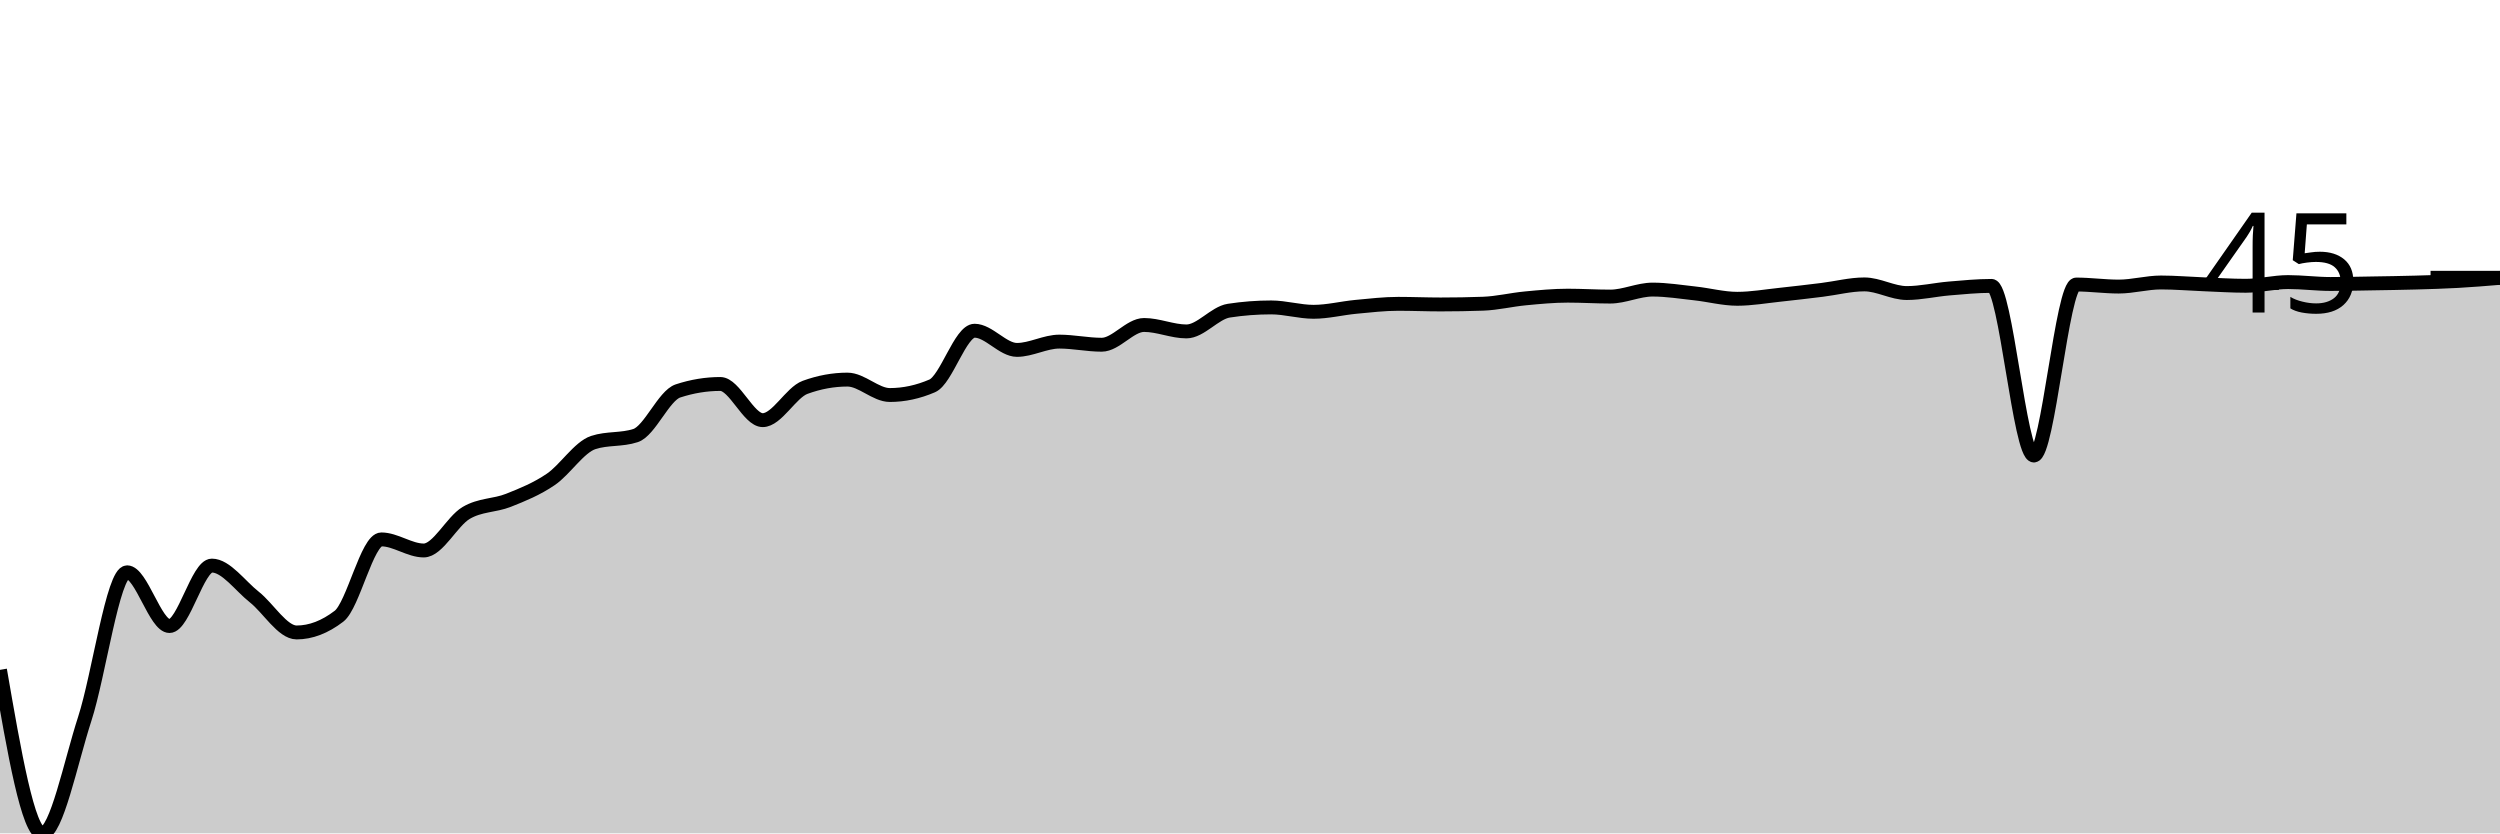
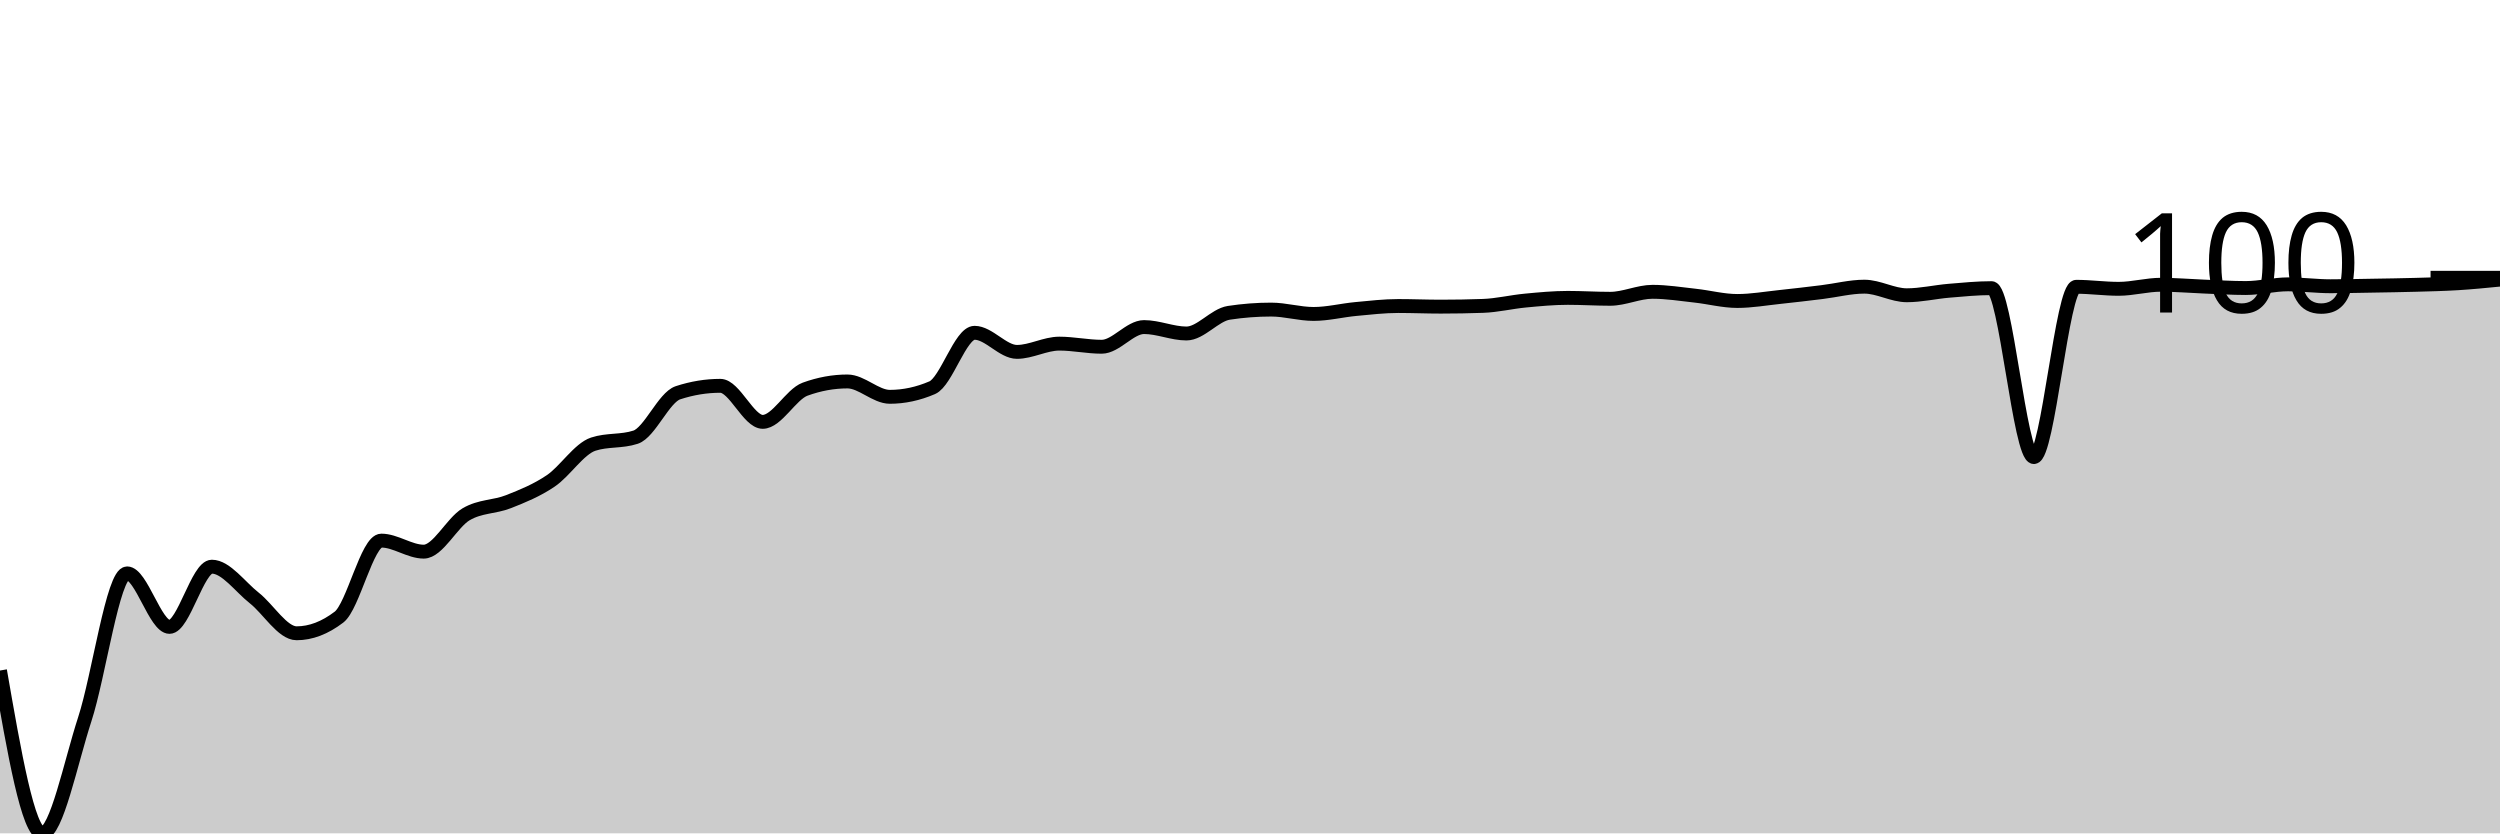
<svg xmlns="http://www.w3.org/2000/svg" viewBox="0 0 180 60">
  <g transform="translate(0,20)">
-     <path class="area" fill="rgba(0, 0, 0, 0.2)" d="M0,28.23C1.017,34.115,2.034,40,3.051,40C4.068,40,5.085,34.889,6.102,31.757C7.119,28.624,8.136,21.205,9.153,21.205C10.169,21.205,11.186,25.075,12.203,25.075C13.22,25.075,14.237,20.722,15.254,20.722C16.271,20.722,17.288,22.18,18.305,22.982C19.322,23.785,20.339,25.537,21.356,25.537C22.373,25.537,23.39,25.148,24.407,24.369C25.424,23.591,26.441,18.837,27.458,18.837C28.475,18.837,29.492,19.635,30.508,19.635C31.525,19.635,32.542,17.536,33.559,16.934C34.576,16.331,35.593,16.424,36.61,16.021C37.627,15.618,38.644,15.207,39.661,14.514C40.678,13.821,41.695,12.2,42.712,11.863C43.729,11.527,44.746,11.695,45.763,11.359C46.78,11.023,47.797,8.481,48.814,8.147C49.831,7.813,50.847,7.646,51.864,7.646C52.881,7.646,53.898,10.251,54.915,10.251C55.932,10.251,56.949,8.261,57.966,7.889C58.983,7.517,60,7.331,61.017,7.331C62.034,7.331,63.051,8.441,64.068,8.441C65.085,8.441,66.102,8.222,67.119,7.784C68.136,7.346,69.153,3.812,70.169,3.812C71.186,3.812,72.203,5.193,73.22,5.193C74.237,5.193,75.254,4.596,76.271,4.596C77.288,4.596,78.305,4.821,79.322,4.821C80.339,4.821,81.356,3.398,82.373,3.398C83.39,3.398,84.407,3.863,85.424,3.863C86.441,3.863,87.458,2.525,88.475,2.368C89.492,2.212,90.508,2.134,91.525,2.134C92.542,2.134,93.559,2.45,94.576,2.45C95.593,2.45,96.61,2.188,97.627,2.092C98.644,1.997,99.661,1.876,100.678,1.876C101.695,1.876,102.712,1.921,103.729,1.921C104.746,1.921,105.763,1.903,106.78,1.867C107.797,1.831,108.814,1.579,109.831,1.483C110.847,1.386,111.864,1.288,112.881,1.288C113.898,1.288,114.915,1.354,115.932,1.354C116.949,1.354,117.966,0.85,118.983,0.85C120,0.85,121.017,1.015,122.034,1.126C123.051,1.236,124.068,1.513,125.085,1.513C126.102,1.513,127.119,1.332,128.136,1.225C129.153,1.118,130.169,0.995,131.186,0.871C132.203,0.746,133.22,0.477,134.237,0.477C135.254,0.477,136.271,1.099,137.288,1.099C138.305,1.099,139.322,0.857,140.339,0.771C141.356,0.686,142.373,0.585,143.39,0.585C144.407,0.585,145.424,12.797,146.441,12.797C147.458,12.797,148.475,0.486,149.492,0.486C150.508,0.486,151.525,0.633,152.542,0.633C153.559,0.633,154.576,0.339,155.593,0.339C156.61,0.339,157.627,0.429,158.644,0.468C159.661,0.508,160.678,0.576,161.695,0.576C162.712,0.576,163.729,0.309,164.746,0.309C165.763,0.309,166.78,0.447,167.797,0.447C168.814,0.447,169.831,0.422,170.847,0.405C171.864,0.388,172.881,0.374,173.898,0.345C174.915,0.316,175.932,0.288,176.949,0.231C177.966,0.175,178.983,0.09,180,0.006L180,40C178.983,40,177.966,40,176.949,40C175.932,40,174.915,40,173.898,40C172.881,40,171.864,40,170.847,40C169.831,40,168.814,40,167.797,40C166.78,40,165.763,40,164.746,40C163.729,40,162.712,40,161.695,40C160.678,40,159.661,40,158.644,40C157.627,40,156.61,40,155.593,40C154.576,40,153.559,40,152.542,40C151.525,40,150.508,40,149.492,40C148.475,40,147.458,40,146.441,40C145.424,40,144.407,40,143.39,40C142.373,40,141.356,40,140.339,40C139.322,40,138.305,40,137.288,40C136.271,40,135.254,40,134.237,40C133.22,40,132.203,40,131.186,40C130.169,40,129.153,40,128.136,40C127.119,40,126.102,40,125.085,40C124.068,40,123.051,40,122.034,40C121.017,40,120,40,118.983,40C117.966,40,116.949,40,115.932,40C114.915,40,113.898,40,112.881,40C111.864,40,110.847,40,109.831,40C108.814,40,107.797,40,106.78,40C105.763,40,104.746,40,103.729,40C102.712,40,101.695,40,100.678,40C99.661,40,98.644,40,97.627,40C96.61,40,95.593,40,94.576,40C93.559,40,92.542,40,91.525,40C90.508,40,89.492,40,88.475,40C87.458,40,86.441,40,85.424,40C84.407,40,83.39,40,82.373,40C81.356,40,80.339,40,79.322,40C78.305,40,77.288,40,76.271,40C75.254,40,74.237,40,73.22,40C72.203,40,71.186,40,70.169,40C69.153,40,68.136,40,67.119,40C66.102,40,65.085,40,64.068,40C63.051,40,62.034,40,61.017,40C60,40,58.983,40,57.966,40C56.949,40,55.932,40,54.915,40C53.898,40,52.881,40,51.864,40C50.847,40,49.831,40,48.814,40C47.797,40,46.78,40,45.763,40C44.746,40,43.729,40,42.712,40C41.695,40,40.678,40,39.661,40C38.644,40,37.627,40,36.61,40C35.593,40,34.576,40,33.559,40C32.542,40,31.525,40,30.508,40C29.492,40,28.475,40,27.458,40C26.441,40,25.424,40,24.407,40C23.39,40,22.373,40,21.356,40C20.339,40,19.322,40,18.305,40C17.288,40,16.271,40,15.254,40C14.237,40,13.22,40,12.203,40C11.186,40,10.169,40,9.153,40C8.136,40,7.119,40,6.102,40C5.085,40,4.068,40,3.051,40C2.034,40,1.017,40,0,40Z" />
-     <path class="line" stroke="black" fill="none" d="M0,28.23C1.017,34.115,2.034,40,3.051,40C4.068,40,5.085,34.889,6.102,31.757C7.119,28.624,8.136,21.205,9.153,21.205C10.169,21.205,11.186,25.075,12.203,25.075C13.22,25.075,14.237,20.722,15.254,20.722C16.271,20.722,17.288,22.18,18.305,22.982C19.322,23.785,20.339,25.537,21.356,25.537C22.373,25.537,23.39,25.148,24.407,24.369C25.424,23.591,26.441,18.837,27.458,18.837C28.475,18.837,29.492,19.635,30.508,19.635C31.525,19.635,32.542,17.536,33.559,16.934C34.576,16.331,35.593,16.424,36.61,16.021C37.627,15.618,38.644,15.207,39.661,14.514C40.678,13.821,41.695,12.2,42.712,11.863C43.729,11.527,44.746,11.695,45.763,11.359C46.78,11.023,47.797,8.481,48.814,8.147C49.831,7.813,50.847,7.646,51.864,7.646C52.881,7.646,53.898,10.251,54.915,10.251C55.932,10.251,56.949,8.261,57.966,7.889C58.983,7.517,60,7.331,61.017,7.331C62.034,7.331,63.051,8.441,64.068,8.441C65.085,8.441,66.102,8.222,67.119,7.784C68.136,7.346,69.153,3.812,70.169,3.812C71.186,3.812,72.203,5.193,73.22,5.193C74.237,5.193,75.254,4.596,76.271,4.596C77.288,4.596,78.305,4.821,79.322,4.821C80.339,4.821,81.356,3.398,82.373,3.398C83.39,3.398,84.407,3.863,85.424,3.863C86.441,3.863,87.458,2.525,88.475,2.368C89.492,2.212,90.508,2.134,91.525,2.134C92.542,2.134,93.559,2.45,94.576,2.45C95.593,2.45,96.61,2.188,97.627,2.092C98.644,1.997,99.661,1.876,100.678,1.876C101.695,1.876,102.712,1.921,103.729,1.921C104.746,1.921,105.763,1.903,106.78,1.867C107.797,1.831,108.814,1.579,109.831,1.483C110.847,1.386,111.864,1.288,112.881,1.288C113.898,1.288,114.915,1.354,115.932,1.354C116.949,1.354,117.966,0.85,118.983,0.85C120,0.85,121.017,1.015,122.034,1.126C123.051,1.236,124.068,1.513,125.085,1.513C126.102,1.513,127.119,1.332,128.136,1.225C129.153,1.118,130.169,0.995,131.186,0.871C132.203,0.746,133.22,0.477,134.237,0.477C135.254,0.477,136.271,1.099,137.288,1.099C138.305,1.099,139.322,0.857,140.339,0.771C141.356,0.686,142.373,0.585,143.39,0.585C144.407,0.585,145.424,12.797,146.441,12.797C147.458,12.797,148.475,0.486,149.492,0.486C150.508,0.486,151.525,0.633,152.542,0.633C153.559,0.633,154.576,0.339,155.593,0.339C156.61,0.339,157.627,0.429,158.644,0.468C159.661,0.508,160.678,0.576,161.695,0.576C162.712,0.576,163.729,0.309,164.746,0.309C165.763,0.309,166.78,0.447,167.797,0.447C168.814,0.447,169.831,0.422,170.847,0.405C171.864,0.388,172.881,0.374,173.898,0.345C174.915,0.316,175.932,0.288,176.949,0.231C177.966,0.175,178.983,0.09,180,0.006" />
+     <path class="area" fill="rgba(0, 0, 0, 0.2)" d="M0,28.278C1.017,34.139,2.034,40,3.051,40C4.068,40,5.085,34.91,6.102,31.791C7.119,28.671,8.136,21.283,9.153,21.283C10.169,21.283,11.186,25.136,12.203,25.136C13.22,25.136,14.237,20.801,15.254,20.801C16.271,20.801,17.288,22.253,18.305,23.052C19.322,23.852,20.339,25.596,21.356,25.596C22.373,25.596,23.39,25.209,24.407,24.433C25.424,23.658,26.441,18.924,27.458,18.924C28.475,18.924,29.492,19.719,30.508,19.719C31.525,19.719,32.542,17.628,33.559,17.028C34.576,16.429,35.593,16.521,36.61,16.12C37.627,15.718,38.644,15.309,39.661,14.619C40.678,13.929,41.695,12.314,42.712,11.979C43.729,11.644,44.746,11.812,45.763,11.477C46.78,11.142,47.797,8.611,48.814,8.278C49.831,7.945,50.847,7.779,51.864,7.779C52.881,7.779,53.898,10.374,54.915,10.374C55.932,10.374,56.949,8.392,57.966,8.021C58.983,7.65,60,7.465,61.017,7.465C62.034,7.465,63.051,8.571,64.068,8.571C65.085,8.571,66.102,8.353,67.119,7.916C68.136,7.48,69.153,3.961,70.169,3.961C71.186,3.961,72.203,5.336,73.22,5.336C74.237,5.336,75.254,4.741,76.271,4.741C77.288,4.741,78.305,4.966,79.322,4.966C80.339,4.966,81.356,3.549,82.373,3.549C83.39,3.549,84.407,4.012,85.424,4.012C86.441,4.012,87.458,2.679,88.475,2.523C89.492,2.368,90.508,2.29,91.525,2.29C92.542,2.29,93.559,2.604,94.576,2.604C95.593,2.604,96.61,2.343,97.627,2.248C98.644,2.153,99.661,2.033,100.678,2.033C101.695,2.033,102.712,2.078,103.729,2.078C104.746,2.078,105.763,2.06,106.78,2.024C107.797,1.988,108.814,1.737,109.831,1.641C110.847,1.545,111.864,1.447,112.881,1.447C113.898,1.447,114.915,1.513,115.932,1.513C116.949,1.513,117.966,1.01,118.983,1.01C120,1.01,121.017,1.175,122.034,1.286C123.051,1.396,124.068,1.671,125.085,1.671C126.102,1.671,127.119,1.491,128.136,1.384C129.153,1.278,130.169,1.155,131.186,1.031C132.203,0.907,133.22,0.64,134.237,0.64C135.254,0.64,136.271,1.259,137.288,1.259C138.305,1.259,139.322,1.018,140.339,0.933C141.356,0.848,142.373,0.747,143.39,0.747C144.407,0.747,145.424,12.909,146.441,12.909C147.458,12.909,148.475,0.649,149.492,0.649C150.508,0.649,151.525,0.795,152.542,0.795C153.559,0.795,154.576,0.502,155.593,0.502C156.61,0.502,157.627,0.591,158.644,0.631C159.661,0.67,160.678,0.738,161.695,0.738C162.712,0.738,163.729,0.472,164.746,0.472C165.763,0.472,166.78,0.61,167.797,0.61C168.814,0.61,169.831,0.585,170.847,0.568C171.864,0.551,172.881,0.537,173.898,0.508C174.915,0.479,175.932,0.457,176.949,0.395C177.966,0.332,178.983,0.232,180,0.132L180,40C178.983,40,177.966,40,176.949,40C175.932,40,174.915,40,173.898,40C172.881,40,171.864,40,170.847,40C169.831,40,168.814,40,167.797,40C166.78,40,165.763,40,164.746,40C163.729,40,162.712,40,161.695,40C160.678,40,159.661,40,158.644,40C157.627,40,156.61,40,155.593,40C154.576,40,153.559,40,152.542,40C151.525,40,150.508,40,149.492,40C148.475,40,147.458,40,146.441,40C145.424,40,144.407,40,143.39,40C142.373,40,141.356,40,140.339,40C139.322,40,138.305,40,137.288,40C136.271,40,135.254,40,134.237,40C133.22,40,132.203,40,131.186,40C130.169,40,129.153,40,128.136,40C127.119,40,126.102,40,125.085,40C124.068,40,123.051,40,122.034,40C121.017,40,120,40,118.983,40C117.966,40,116.949,40,115.932,40C114.915,40,113.898,40,112.881,40C111.864,40,110.847,40,109.831,40C108.814,40,107.797,40,106.78,40C105.763,40,104.746,40,103.729,40C102.712,40,101.695,40,100.678,40C99.661,40,98.644,40,97.627,40C96.61,40,95.593,40,94.576,40C93.559,40,92.542,40,91.525,40C90.508,40,89.492,40,88.475,40C87.458,40,86.441,40,85.424,40C84.407,40,83.39,40,82.373,40C81.356,40,80.339,40,79.322,40C78.305,40,77.288,40,76.271,40C75.254,40,74.237,40,73.22,40C72.203,40,71.186,40,70.169,40C69.153,40,68.136,40,67.119,40C66.102,40,65.085,40,64.068,40C63.051,40,62.034,40,61.017,40C60,40,58.983,40,57.966,40C56.949,40,55.932,40,54.915,40C53.898,40,52.881,40,51.864,40C50.847,40,49.831,40,48.814,40C47.797,40,46.78,40,45.763,40C44.746,40,43.729,40,42.712,40C41.695,40,40.678,40,39.661,40C38.644,40,37.627,40,36.61,40C35.593,40,34.576,40,33.559,40C32.542,40,31.525,40,30.508,40C29.492,40,28.475,40,27.458,40C26.441,40,25.424,40,24.407,40C23.39,40,22.373,40,21.356,40C20.339,40,19.322,40,18.305,40C17.288,40,16.271,40,15.254,40C14.237,40,13.22,40,12.203,40C11.186,40,10.169,40,9.153,40C8.136,40,7.119,40,6.102,40C5.085,40,4.068,40,3.051,40C2.034,40,1.017,40,0,40Z" />
+     <path class="line" stroke="black" fill="none" d="M0,28.278C1.017,34.139,2.034,40,3.051,40C4.068,40,5.085,34.91,6.102,31.791C7.119,28.671,8.136,21.283,9.153,21.283C10.169,21.283,11.186,25.136,12.203,25.136C13.22,25.136,14.237,20.801,15.254,20.801C16.271,20.801,17.288,22.253,18.305,23.052C19.322,23.852,20.339,25.596,21.356,25.596C22.373,25.596,23.39,25.209,24.407,24.433C25.424,23.658,26.441,18.924,27.458,18.924C28.475,18.924,29.492,19.719,30.508,19.719C31.525,19.719,32.542,17.628,33.559,17.028C34.576,16.429,35.593,16.521,36.61,16.12C37.627,15.718,38.644,15.309,39.661,14.619C40.678,13.929,41.695,12.314,42.712,11.979C43.729,11.644,44.746,11.812,45.763,11.477C46.78,11.142,47.797,8.611,48.814,8.278C49.831,7.945,50.847,7.779,51.864,7.779C52.881,7.779,53.898,10.374,54.915,10.374C55.932,10.374,56.949,8.392,57.966,8.021C58.983,7.65,60,7.465,61.017,7.465C62.034,7.465,63.051,8.571,64.068,8.571C65.085,8.571,66.102,8.353,67.119,7.916C68.136,7.48,69.153,3.961,70.169,3.961C71.186,3.961,72.203,5.336,73.22,5.336C74.237,5.336,75.254,4.741,76.271,4.741C77.288,4.741,78.305,4.966,79.322,4.966C80.339,4.966,81.356,3.549,82.373,3.549C83.39,3.549,84.407,4.012,85.424,4.012C86.441,4.012,87.458,2.679,88.475,2.523C89.492,2.368,90.508,2.29,91.525,2.29C92.542,2.29,93.559,2.604,94.576,2.604C95.593,2.604,96.61,2.343,97.627,2.248C98.644,2.153,99.661,2.033,100.678,2.033C101.695,2.033,102.712,2.078,103.729,2.078C104.746,2.078,105.763,2.06,106.78,2.024C107.797,1.988,108.814,1.737,109.831,1.641C110.847,1.545,111.864,1.447,112.881,1.447C113.898,1.447,114.915,1.513,115.932,1.513C116.949,1.513,117.966,1.01,118.983,1.01C120,1.01,121.017,1.175,122.034,1.286C123.051,1.396,124.068,1.671,125.085,1.671C126.102,1.671,127.119,1.491,128.136,1.384C129.153,1.278,130.169,1.155,131.186,1.031C132.203,0.907,133.22,0.64,134.237,0.64C135.254,0.64,136.271,1.259,137.288,1.259C138.305,1.259,139.322,1.018,140.339,0.933C141.356,0.848,142.373,0.747,143.39,0.747C144.407,0.747,145.424,12.909,146.441,12.909C147.458,12.909,148.475,0.649,149.492,0.649C150.508,0.649,151.525,0.795,152.542,0.795C153.559,0.795,154.576,0.502,155.593,0.502C156.61,0.502,157.627,0.591,158.644,0.631C159.661,0.67,160.678,0.738,161.695,0.738C162.712,0.738,163.729,0.472,164.746,0.472C165.763,0.472,166.78,0.61,167.797,0.61C168.814,0.61,169.831,0.585,170.847,0.568C171.864,0.551,172.881,0.537,173.898,0.508C174.915,0.479,175.932,0.457,176.949,0.395C177.966,0.332,178.983,0.232,180,0.132" />
    <path class="axis-ceiling" stroke-width="1" stroke="black" fill="none" d="M175,0L180,0" />
-     <text class="axis-ceiling-label" font-family="sans-serif" text-anchor="end" font-size="10px" x="170" y="2.5">45</text>
+     <text class="axis-ceiling-label" font-family="sans-serif" text-anchor="end" font-size="10px" x="170" y="2.5">100</text>
  </g>
</svg>
